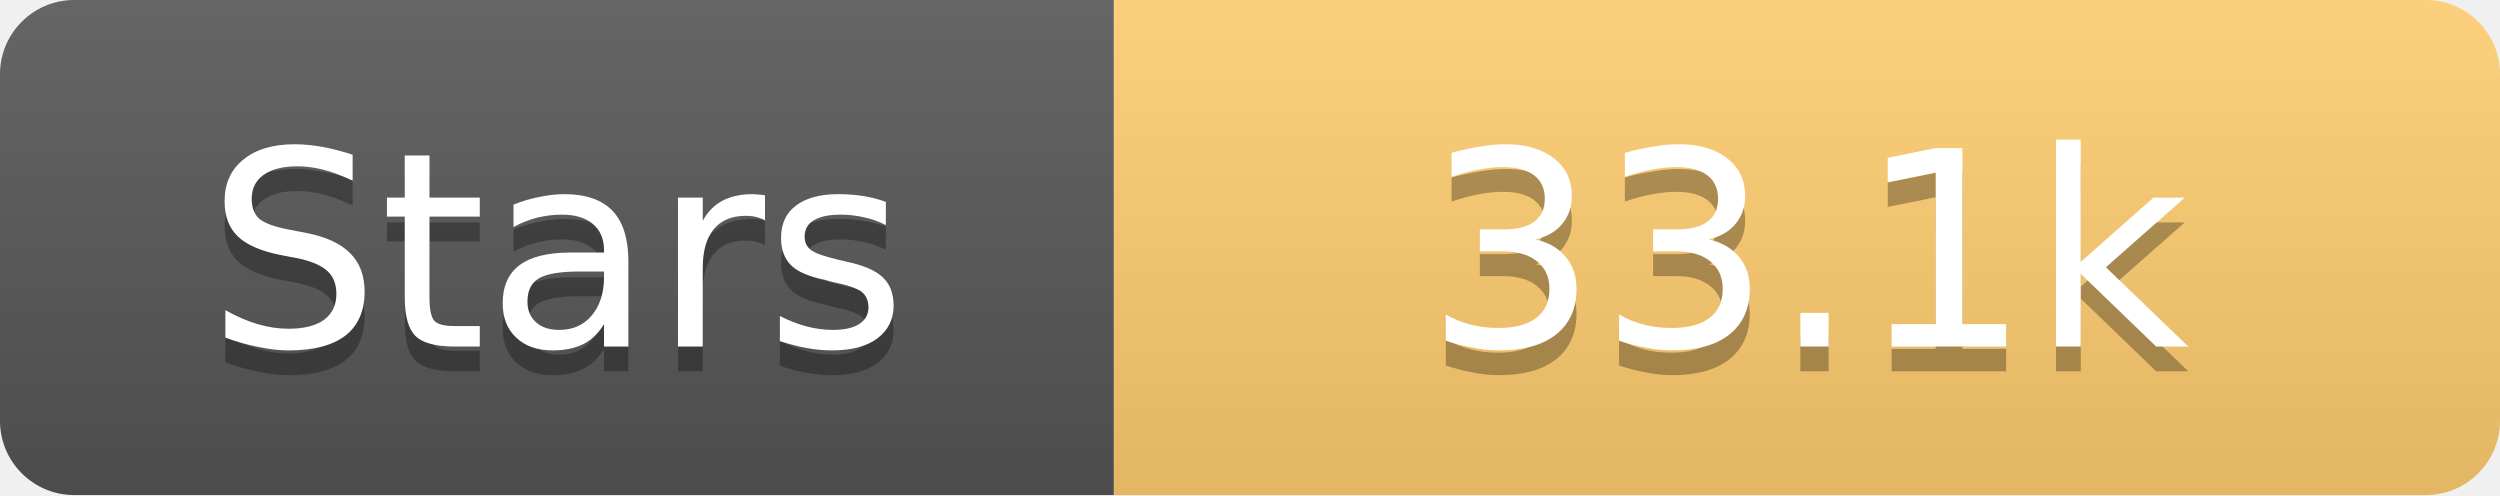
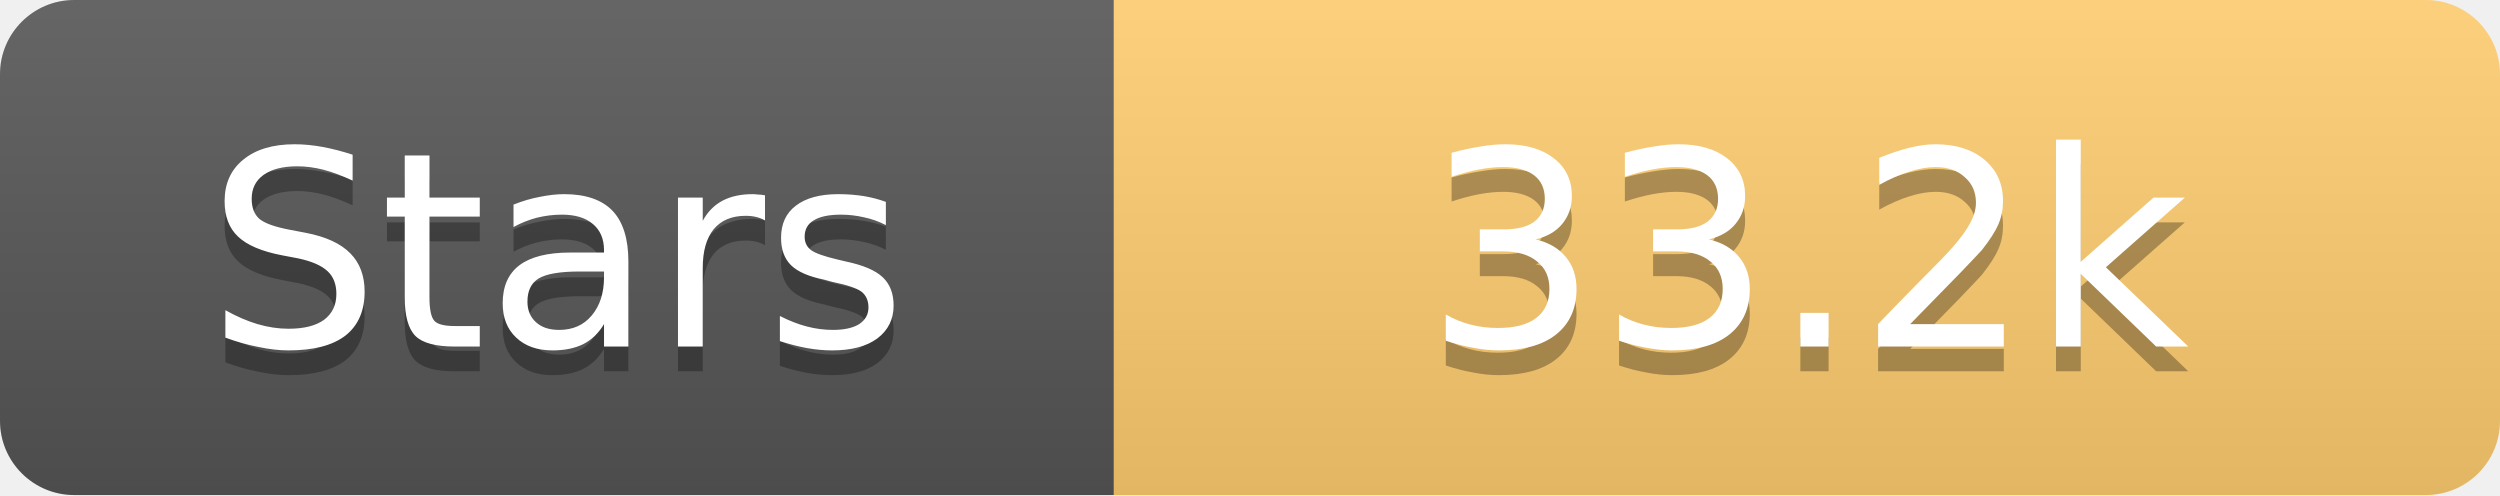
<svg xmlns="http://www.w3.org/2000/svg" width="101" height="20">
  <linearGradient id="s" x2="0" y2="100%">
    <stop offset="0" stop-color="#fff" stop-opacity=".1" />
    <stop offset="1" stop-opacity=".1" />
  </linearGradient>
  <clipPath id="r">
    <rect width="101" height="20" rx="3" fill="#fff" />
  </clipPath>
  <g clip-path="url(#r)">
    <rect width="45" height="20" fill="#555" />
    <rect x="45" width="56" height="20" fill="#fdcb6e" />
    <rect width="101" height="20" fill="url(#s)" />
  </g>
  <g fill="#fff" text-anchor="middle" font-family="Verdana,Geneva,DejaVu Sans,sans-serif" text-rendering="geometricPrecision" font-size="11">
    <text x="22.5" y="15" fill="#010101" fill-opacity=".3">Stars</text>
    <text x="22.5" y="14">Stars</text>
-     <text x="73.0" y="15" fill="#010101" fill-opacity=".3">33.1k</text>
-     <text x="73.0" y="14">33.1k</text>
+     <text x="73.0" y="15" fill="#010101" fill-opacity=".3">33.2k</text>
+     <text x="73.0" y="14">33.2k</text>
  </g>
</svg>
